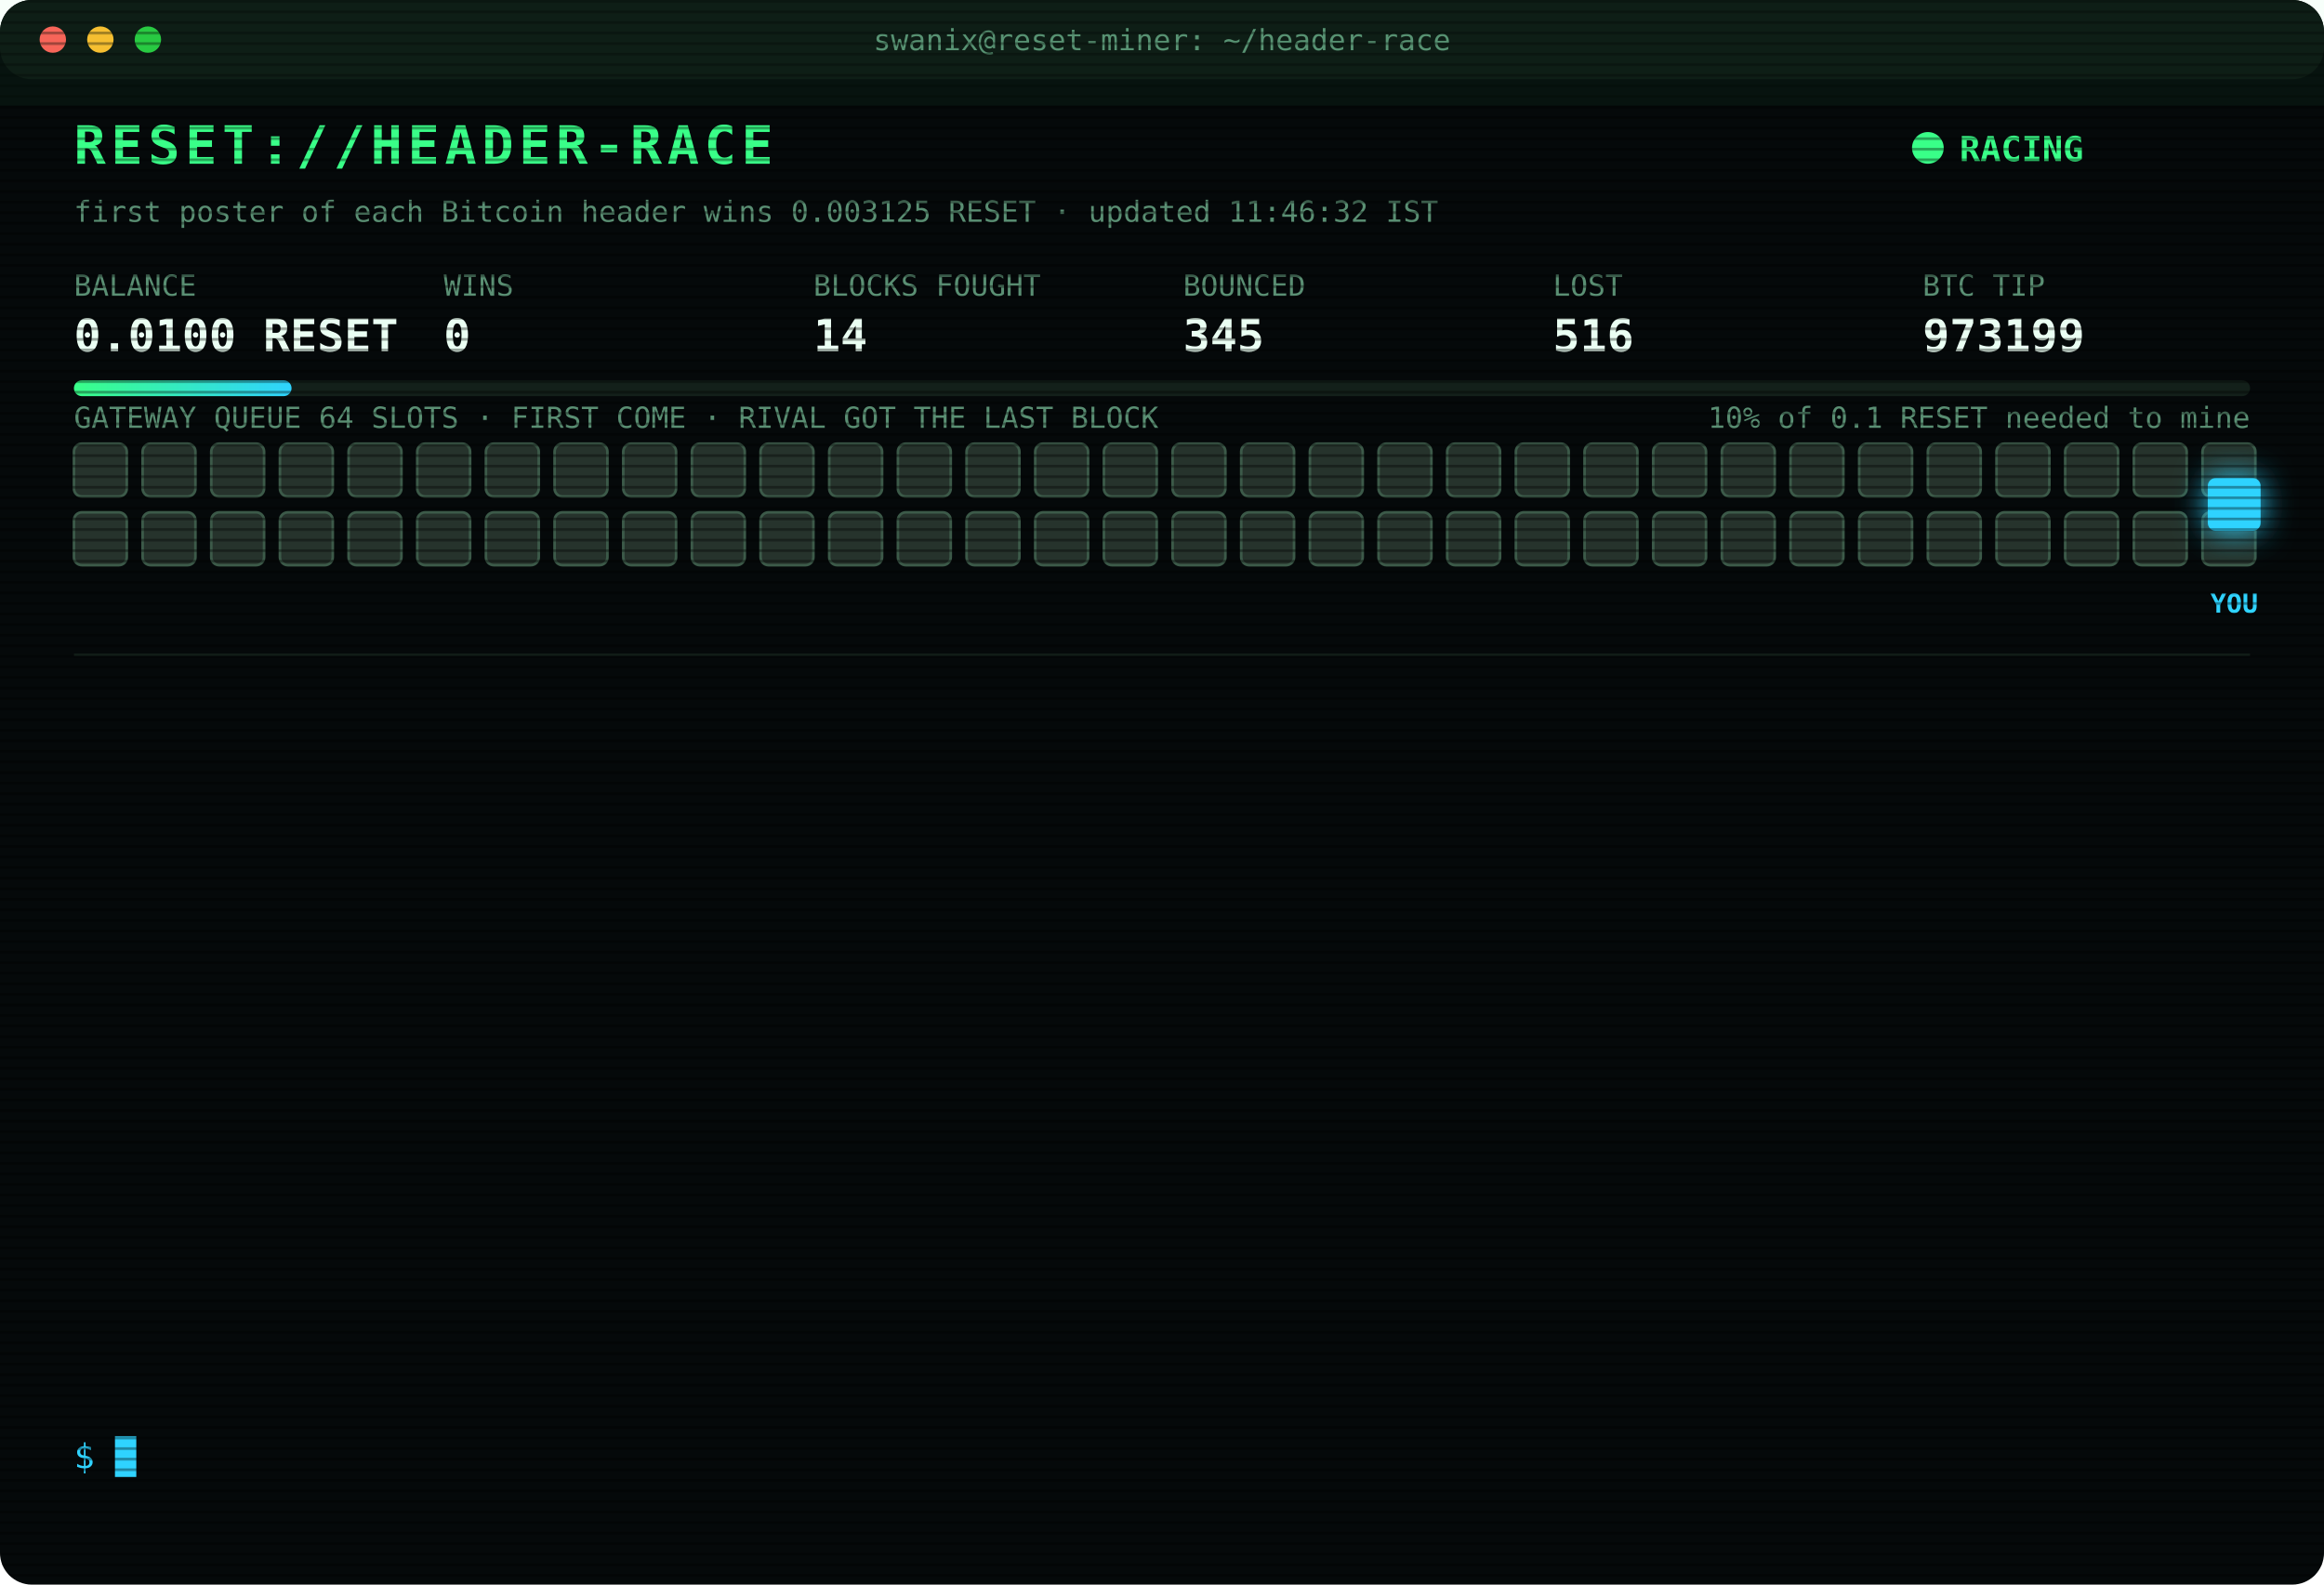
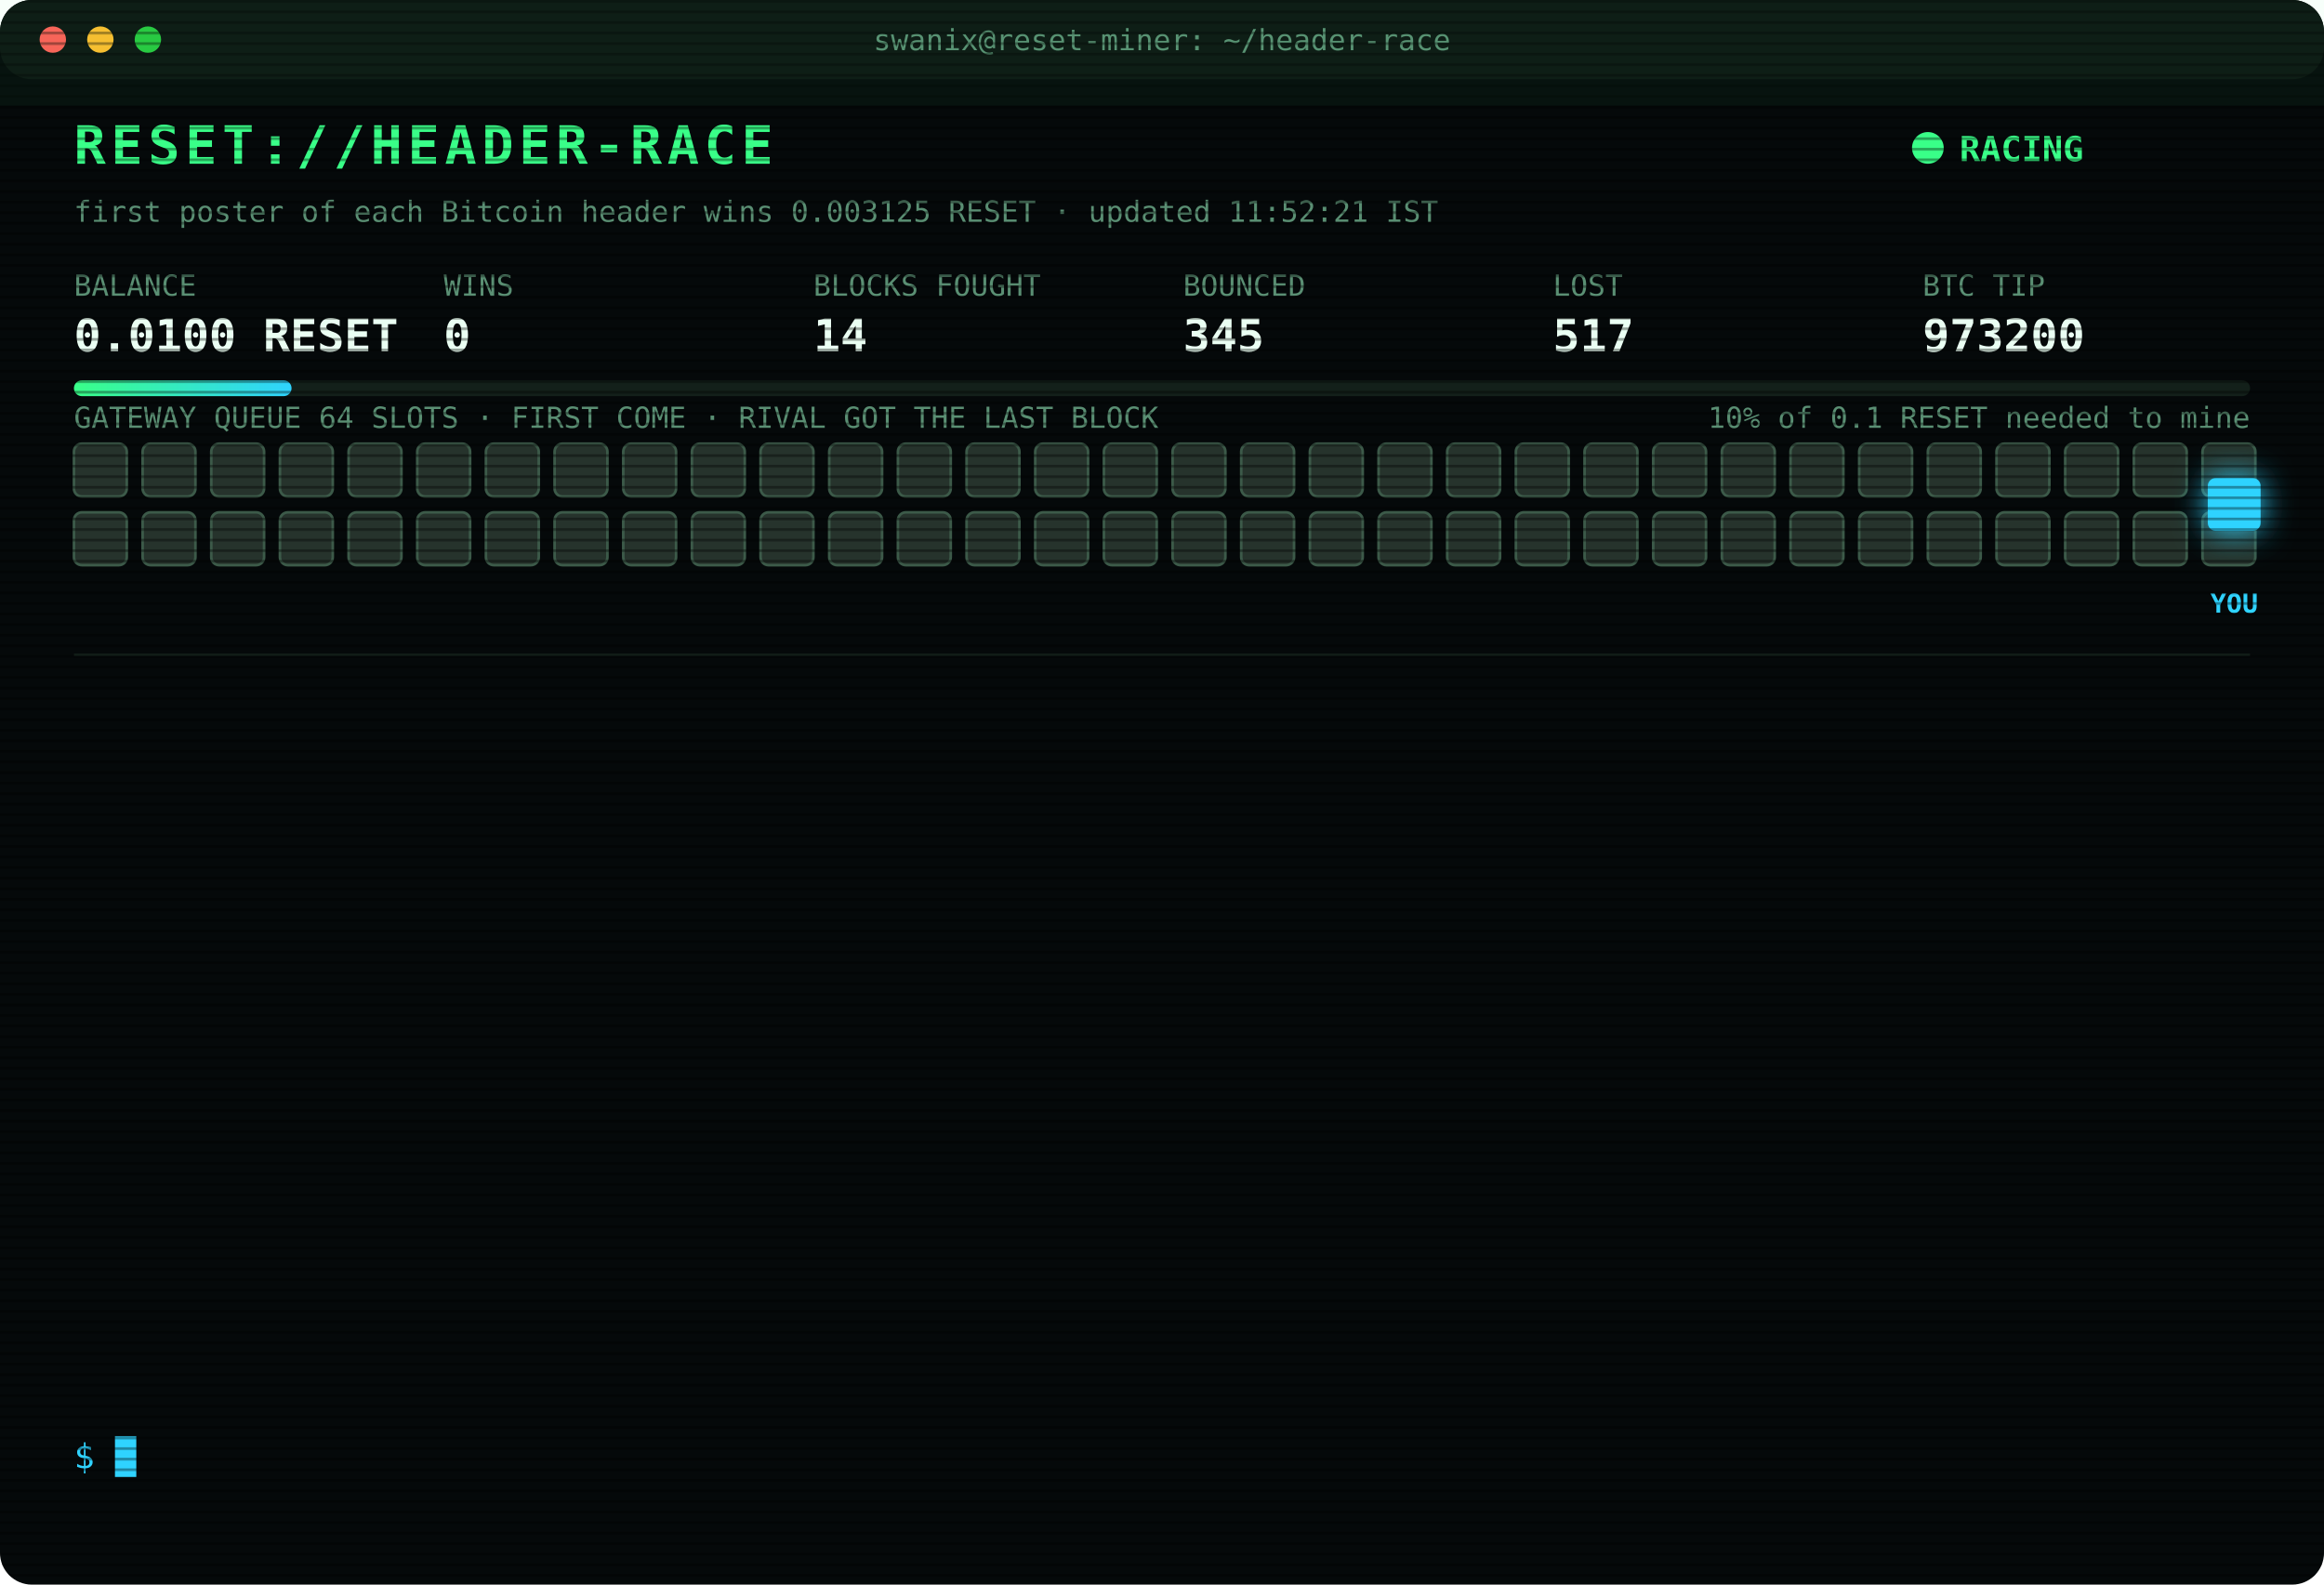
<svg xmlns="http://www.w3.org/2000/svg" width="880" height="600" viewBox="0 0 880 600" font-family="ui-monospace,SFMono-Regular,Menlo,Consolas,monospace">
  <style>
text{font-size:13px;fill:#7CFFB2}
.title{font-size:20px;font-weight:700;fill:#39FF88;letter-spacing:2px;animation:glitch 3s infinite steps(1)}
.sub{fill:#2fd3ff}.k{fill:#5a8f73;font-size:11px}.v{font-size:17px;font-weight:700;fill:#eafff3}
.ts{fill:#3f6b56}.boot{fill:#2fd3ff}.dim{fill:#5a8f73}.bad{fill:#ff4d6d}.warn{fill:#ffd23f}.mag{fill:#ff5cf0}.win{fill:#39FF88;font-weight:700}
.tag{font-size:10px;fill:#2fd3ff;font-weight:700}
.rival{fill:#26332c;stroke:#3c5a49;animation:jam 1.2s infinite alternate}
.idle{fill:#141c18;stroke:#22302a;animation:breathe 4s infinite}
.me{fill:#2fd3ff;filter:drop-shadow(0 0 6px #2fd3ff)}
.hover{animation:nudge 1.1s infinite ease-in-out}.bounce{animation:kick 1.4s infinite}
.ln{opacity:0;animation:in .4s forwards}
.cur{animation:blink 1s infinite steps(1)}
.scan{animation:scan 6s infinite linear}
.led{animation:blink 1.4s infinite}
@keyframes in{from{opacity:0;transform:translateX(-6px)}to{opacity:1;transform:none}}
@keyframes blink{50%{opacity:0}}
@keyframes jam{to{fill:#33463b}}
@keyframes breathe{50%{opacity:.4}}
@keyframes nudge{50%{transform:translateX(-10px)}}
@keyframes kick{0%,100%{transform:none}30%{transform:translateX(-14px)}55%{transform:translateX(10px) translateY(-6px)}}
@keyframes glitch{0%,92%{transform:none}93%{transform:translateX(2px);fill:#ff4d6d}95%{transform:translateX(-2px);fill:#2fd3ff}97%{transform:none}}
@keyframes scan{from{transform:translateY(-40px)}to{transform:translateY(600px)}}
</style>
  <defs>
    <pattern id="sl" width="4" height="4" patternUnits="userSpaceOnUse">
      <rect width="4" height="1" fill="#000" opacity=".35" />
    </pattern>
    <linearGradient id="bar">
      <stop offset="0" stop-color="#39FF88" />
      <stop offset="1" stop-color="#2fd3ff" />
    </linearGradient>
  </defs>
  <rect width="880" height="600" rx="12" fill="#05090a" />
  <rect width="880" height="30" rx="12" fill="#0d1512" />
  <circle cx="20" cy="15" r="5" fill="#ff5f57" />
  <circle cx="38" cy="15" r="5" fill="#febc2e" />
  <circle cx="56" cy="15" r="5" fill="#28c840" />
  <text x="440" y="19" text-anchor="middle" class="k">swanix@reset-miner: ~/header-race</text>
  <text x="28" y="62" class="title">RESET://HEADER-RACE</text>
  <circle class="led" cx="730" cy="56" r="6" fill="#39FF88" />
  <text x="742" y="61" class="win">RACING</text>
-   <text x="28" y="84" class="k">first poster of each Bitcoin header wins 0.003125 RESET · updated 11:46:32 IST</text>
+   <text x="28" y="84" class="k">first poster of each Bitcoin header wins 0.003125 RESET · updated 11:52:21 IST</text>
  <text x="28" y="112" class="k">BALANCE</text>
  <text x="28" y="133" class="v">0.0100 RESET</text>
  <text x="168" y="112" class="k">WINS</text>
  <text x="168" y="133" class="v">0</text>
  <text x="308" y="112" class="k">BLOCKS FOUGHT</text>
  <text x="308" y="133" class="v">14</text>
  <text x="448" y="112" class="k">BOUNCED</text>
  <text x="448" y="133" class="v">345</text>
  <text x="588" y="112" class="k">LOST</text>
-   <text x="588" y="133" class="v">516</text>
+   <text x="588" y="133" class="v">517</text>
  <text x="728" y="112" class="k">BTC TIP</text>
-   <text x="728" y="133" class="v">973199</text>
+   <text x="728" y="133" class="v">973200</text>
  <rect x="28" y="144" width="824" height="6" rx="3" fill="#13201a" />
  <rect x="28" y="144" width="82.4" height="6" rx="3" fill="url(#bar)" />
  <text x="852" y="162" text-anchor="end" class="k">10% of 0.1 RESET needed to mine</text>
  <text x="28" y="162" class="k">GATEWAY QUEUE 64 SLOTS · FIRST COME · RIVAL GOT THE LAST BLOCK</text>
  <rect class="rival" x="28" y="168" width="20" height="20" rx="3" style="animation-delay:0.00s" />
  <rect class="rival" x="54" y="168" width="20" height="20" rx="3" style="animation-delay:0.05s" />
  <rect class="rival" x="80" y="168" width="20" height="20" rx="3" style="animation-delay:0.10s" />
  <rect class="rival" x="106" y="168" width="20" height="20" rx="3" style="animation-delay:0.15s" />
  <rect class="rival" x="132" y="168" width="20" height="20" rx="3" style="animation-delay:0.20s" />
  <rect class="rival" x="158" y="168" width="20" height="20" rx="3" style="animation-delay:0.25s" />
  <rect class="rival" x="184" y="168" width="20" height="20" rx="3" style="animation-delay:0.30s" />
  <rect class="rival" x="210" y="168" width="20" height="20" rx="3" style="animation-delay:0.35s" />
  <rect class="rival" x="236" y="168" width="20" height="20" rx="3" style="animation-delay:0.40s" />
  <rect class="rival" x="262" y="168" width="20" height="20" rx="3" style="animation-delay:0.45s" />
  <rect class="rival" x="288" y="168" width="20" height="20" rx="3" style="animation-delay:0.50s" />
  <rect class="rival" x="314" y="168" width="20" height="20" rx="3" style="animation-delay:0.55s" />
  <rect class="rival" x="340" y="168" width="20" height="20" rx="3" style="animation-delay:0.60s" />
  <rect class="rival" x="366" y="168" width="20" height="20" rx="3" style="animation-delay:0.65s" />
  <rect class="rival" x="392" y="168" width="20" height="20" rx="3" style="animation-delay:0.70s" />
  <rect class="rival" x="418" y="168" width="20" height="20" rx="3" style="animation-delay:0.75s" />
  <rect class="rival" x="444" y="168" width="20" height="20" rx="3" style="animation-delay:0.80s" />
  <rect class="rival" x="470" y="168" width="20" height="20" rx="3" style="animation-delay:0.85s" />
  <rect class="rival" x="496" y="168" width="20" height="20" rx="3" style="animation-delay:0.90s" />
  <rect class="rival" x="522" y="168" width="20" height="20" rx="3" style="animation-delay:0.95s" />
  <rect class="rival" x="548" y="168" width="20" height="20" rx="3" style="animation-delay:1.00s" />
  <rect class="rival" x="574" y="168" width="20" height="20" rx="3" style="animation-delay:1.05s" />
  <rect class="rival" x="600" y="168" width="20" height="20" rx="3" style="animation-delay:1.10s" />
  <rect class="rival" x="626" y="168" width="20" height="20" rx="3" style="animation-delay:1.15s" />
  <rect class="rival" x="652" y="168" width="20" height="20" rx="3" style="animation-delay:1.20s" />
  <rect class="rival" x="678" y="168" width="20" height="20" rx="3" style="animation-delay:1.25s" />
  <rect class="rival" x="704" y="168" width="20" height="20" rx="3" style="animation-delay:1.30s" />
  <rect class="rival" x="730" y="168" width="20" height="20" rx="3" style="animation-delay:1.35s" />
  <rect class="rival" x="756" y="168" width="20" height="20" rx="3" style="animation-delay:1.40s" />
  <rect class="rival" x="782" y="168" width="20" height="20" rx="3" style="animation-delay:1.45s" />
  <rect class="rival" x="808" y="168" width="20" height="20" rx="3" style="animation-delay:1.50s" />
  <rect class="rival" x="834" y="168" width="20" height="20" rx="3" style="animation-delay:1.55s" />
  <rect class="rival" x="28" y="194" width="20" height="20" rx="3" style="animation-delay:1.60s" />
  <rect class="rival" x="54" y="194" width="20" height="20" rx="3" style="animation-delay:1.65s" />
  <rect class="rival" x="80" y="194" width="20" height="20" rx="3" style="animation-delay:1.70s" />
  <rect class="rival" x="106" y="194" width="20" height="20" rx="3" style="animation-delay:1.75s" />
  <rect class="rival" x="132" y="194" width="20" height="20" rx="3" style="animation-delay:1.80s" />
  <rect class="rival" x="158" y="194" width="20" height="20" rx="3" style="animation-delay:1.85s" />
  <rect class="rival" x="184" y="194" width="20" height="20" rx="3" style="animation-delay:1.90s" />
  <rect class="rival" x="210" y="194" width="20" height="20" rx="3" style="animation-delay:1.95s" />
  <rect class="rival" x="236" y="194" width="20" height="20" rx="3" style="animation-delay:2.00s" />
  <rect class="rival" x="262" y="194" width="20" height="20" rx="3" style="animation-delay:2.05s" />
  <rect class="rival" x="288" y="194" width="20" height="20" rx="3" style="animation-delay:2.10s" />
  <rect class="rival" x="314" y="194" width="20" height="20" rx="3" style="animation-delay:2.15s" />
  <rect class="rival" x="340" y="194" width="20" height="20" rx="3" style="animation-delay:2.20s" />
  <rect class="rival" x="366" y="194" width="20" height="20" rx="3" style="animation-delay:2.25s" />
  <rect class="rival" x="392" y="194" width="20" height="20" rx="3" style="animation-delay:2.30s" />
  <rect class="rival" x="418" y="194" width="20" height="20" rx="3" style="animation-delay:2.35s" />
  <rect class="rival" x="444" y="194" width="20" height="20" rx="3" style="animation-delay:2.40s" />
  <rect class="rival" x="470" y="194" width="20" height="20" rx="3" style="animation-delay:2.45s" />
  <rect class="rival" x="496" y="194" width="20" height="20" rx="3" style="animation-delay:2.50s" />
  <rect class="rival" x="522" y="194" width="20" height="20" rx="3" style="animation-delay:2.55s" />
  <rect class="rival" x="548" y="194" width="20" height="20" rx="3" style="animation-delay:2.60s" />
  <rect class="rival" x="574" y="194" width="20" height="20" rx="3" style="animation-delay:2.65s" />
  <rect class="rival" x="600" y="194" width="20" height="20" rx="3" style="animation-delay:2.70s" />
  <rect class="rival" x="626" y="194" width="20" height="20" rx="3" style="animation-delay:2.75s" />
  <rect class="rival" x="652" y="194" width="20" height="20" rx="3" style="animation-delay:2.80s" />
  <rect class="rival" x="678" y="194" width="20" height="20" rx="3" style="animation-delay:2.85s" />
  <rect class="rival" x="704" y="194" width="20" height="20" rx="3" style="animation-delay:2.90s" />
  <rect class="rival" x="730" y="194" width="20" height="20" rx="3" style="animation-delay:2.95s" />
  <rect class="rival" x="756" y="194" width="20" height="20" rx="3" style="animation-delay:3.00s" />
  <rect class="rival" x="782" y="194" width="20" height="20" rx="3" style="animation-delay:3.05s" />
  <rect class="rival" x="808" y="194" width="20" height="20" rx="3" style="animation-delay:3.10s" />
  <rect class="rival" x="834" y="194" width="20" height="20" rx="3" style="animation-delay:3.15s" />
  <g class="hover">
    <rect class="me" x="836" y="181" width="20" height="20" rx="3" />
    <text class="tag" x="846" y="232" text-anchor="middle">YOU</text>
  </g>
  <line x1="28" x2="852" y1="248" y2="248" stroke="#13201a" />
  <g class="ln" style="animation-delay:0.40s">
-     <text x="28" y="270" class="ts">10:32:39</text>
-     <text x="104" y="270" class="bad">[LOST] #973189 taken by a rival miner</text>
+     <text x="28" y="270" class="ts">10:39:16</text>
+     <text x="104" y="270" class="bad">[LOST] #973190 taken by a rival miner</text>
  </g>
  <g class="ln" style="animation-delay:0.65s">
-     <text x="28" y="292" class="ts">10:39:16</text>
-     <text x="104" y="292" class="bad">[LOST] #973190 taken by a rival miner</text>
+     <text x="28" y="292" class="ts">10:40:56</text>
+     <text x="104" y="292" class="bad">[LOST] #973191 taken by a rival miner</text>
  </g>
  <g class="ln" style="animation-delay:0.90s">
-     <text x="28" y="314" class="ts">10:40:56</text>
-     <text x="104" y="314" class="bad">[LOST] #973191 taken by a rival miner</text>
+     <text x="28" y="314" class="ts">10:46:07</text>
+     <text x="104" y="314" class="bad">[LOST] #973192 taken by a rival miner</text>
  </g>
  <g class="ln" style="animation-delay:1.15s">
-     <text x="28" y="336" class="ts">10:46:07</text>
-     <text x="104" y="336" class="bad">[LOST] #973192 taken by a rival miner</text>
+     <text x="28" y="336" class="ts">10:46:45</text>
+     <text x="104" y="336" class="bad">[LOST] #973193 taken by a rival miner</text>
  </g>
  <g class="ln" style="animation-delay:1.40s">
-     <text x="28" y="358" class="ts">10:46:45</text>
-     <text x="104" y="358" class="bad">[LOST] #973193 taken by a rival miner</text>
+     <text x="28" y="358" class="ts">11:14:26</text>
+     <text x="104" y="358" class="bad">[LOST] #973194 taken by a rival miner</text>
  </g>
  <g class="ln" style="animation-delay:1.65s">
-     <text x="28" y="380" class="ts">11:14:26</text>
-     <text x="104" y="380" class="bad">[LOST] #973194 taken by a rival miner</text>
+     <text x="28" y="380" class="ts">11:19:57</text>
+     <text x="104" y="380" class="bad">[LOST] #973195 taken by a rival miner</text>
  </g>
  <g class="ln" style="animation-delay:1.90s">
-     <text x="28" y="402" class="ts">11:19:57</text>
-     <text x="104" y="402" class="bad">[LOST] #973195 taken by a rival miner</text>
+     <text x="28" y="402" class="ts">11:25:34</text>
+     <text x="104" y="402" class="dim">[STINT END] calls 802 · wins 0</text>
  </g>
  <g class="ln" style="animation-delay:2.15s">
-     <text x="28" y="424" class="ts">11:25:34</text>
-     <text x="104" y="424" class="dim">[STINT END] calls 802 · wins 0</text>
+     <text x="28" y="424" class="ts">11:30:25</text>
+     <text x="104" y="424" class="boot">[BOOT] racer v3 online · 3 feeds · stint 340m</text>
  </g>
  <g class="ln" style="animation-delay:2.40s">
-     <text x="28" y="446" class="ts">11:30:25</text>
-     <text x="104" y="446" class="boot">[BOOT] racer v3 online · 3 feeds · stint 340m</text>
+     <text x="28" y="446" class="ts">11:31:32</text>
+     <text x="104" y="446" class="bad">[LOST] #973196 taken by a rival miner</text>
  </g>
  <g class="ln" style="animation-delay:2.65s">
-     <text x="28" y="468" class="ts">11:31:32</text>
-     <text x="104" y="468" class="bad">[LOST] #973196 taken by a rival miner</text>
+     <text x="28" y="468" class="ts">11:34:50</text>
+     <text x="104" y="468" class="bad">[LOST] #973197 taken by a rival miner</text>
  </g>
  <g class="ln" style="animation-delay:2.90s">
-     <text x="28" y="490" class="ts">11:34:50</text>
-     <text x="104" y="490" class="bad">[LOST] #973197 taken by a rival miner</text>
+     <text x="28" y="490" class="ts">11:45:38</text>
+     <text x="104" y="490" class="bad">[LOST] #973198 taken by a rival miner</text>
  </g>
  <g class="ln" style="animation-delay:3.15s">
-     <text x="28" y="512" class="ts">11:45:38</text>
-     <text x="104" y="512" class="bad">[LOST] #973198 taken by a rival miner</text>
+     <text x="28" y="512" class="ts">11:46:32</text>
+     <text x="104" y="512" class="bad">[LOST] #973199 taken by a rival miner</text>
  </g>
  <g class="ln" style="animation-delay:3.40s">
-     <text x="28" y="534" class="ts">11:46:32</text>
-     <text x="104" y="534" class="bad">[LOST] #973199 taken by a rival miner</text>
+     <text x="28" y="534" class="ts">11:52:21</text>
+     <text x="104" y="534" class="bad">[LOST] #973200 taken by a rival miner</text>
  </g>
  <text x="28" y="556" class="sub">$ <tspan class="cur">█</tspan>
  </text>
  <rect width="880" height="600" rx="12" fill="url(#sl)" pointer-events="none" />
  <rect class="scan" width="880" height="40" fill="#39FF88" opacity=".04" />
</svg>
